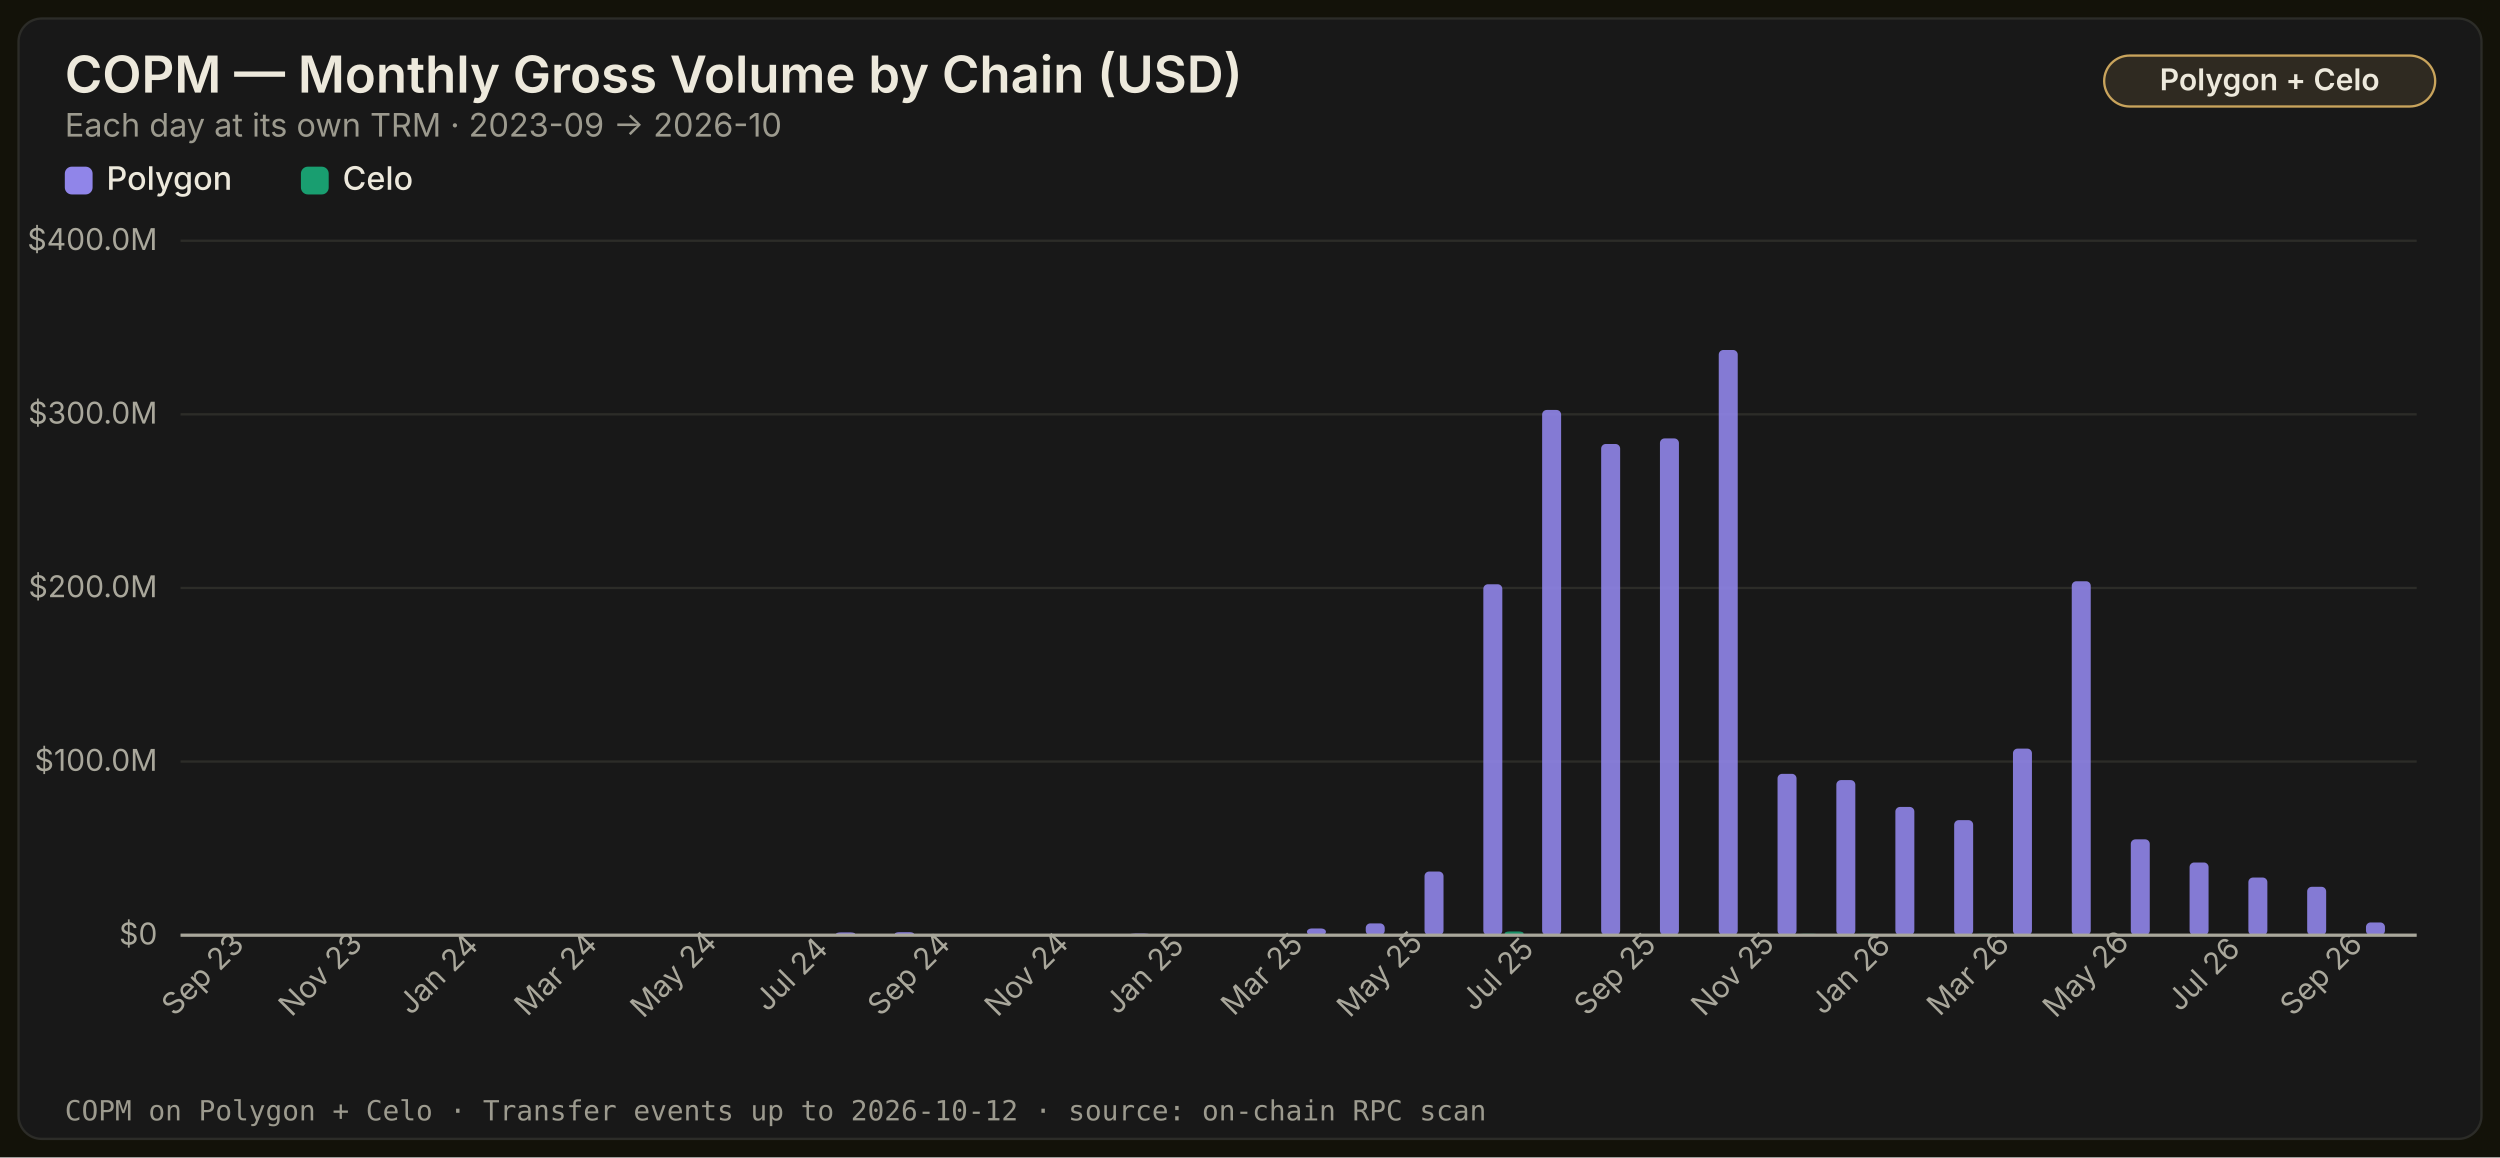
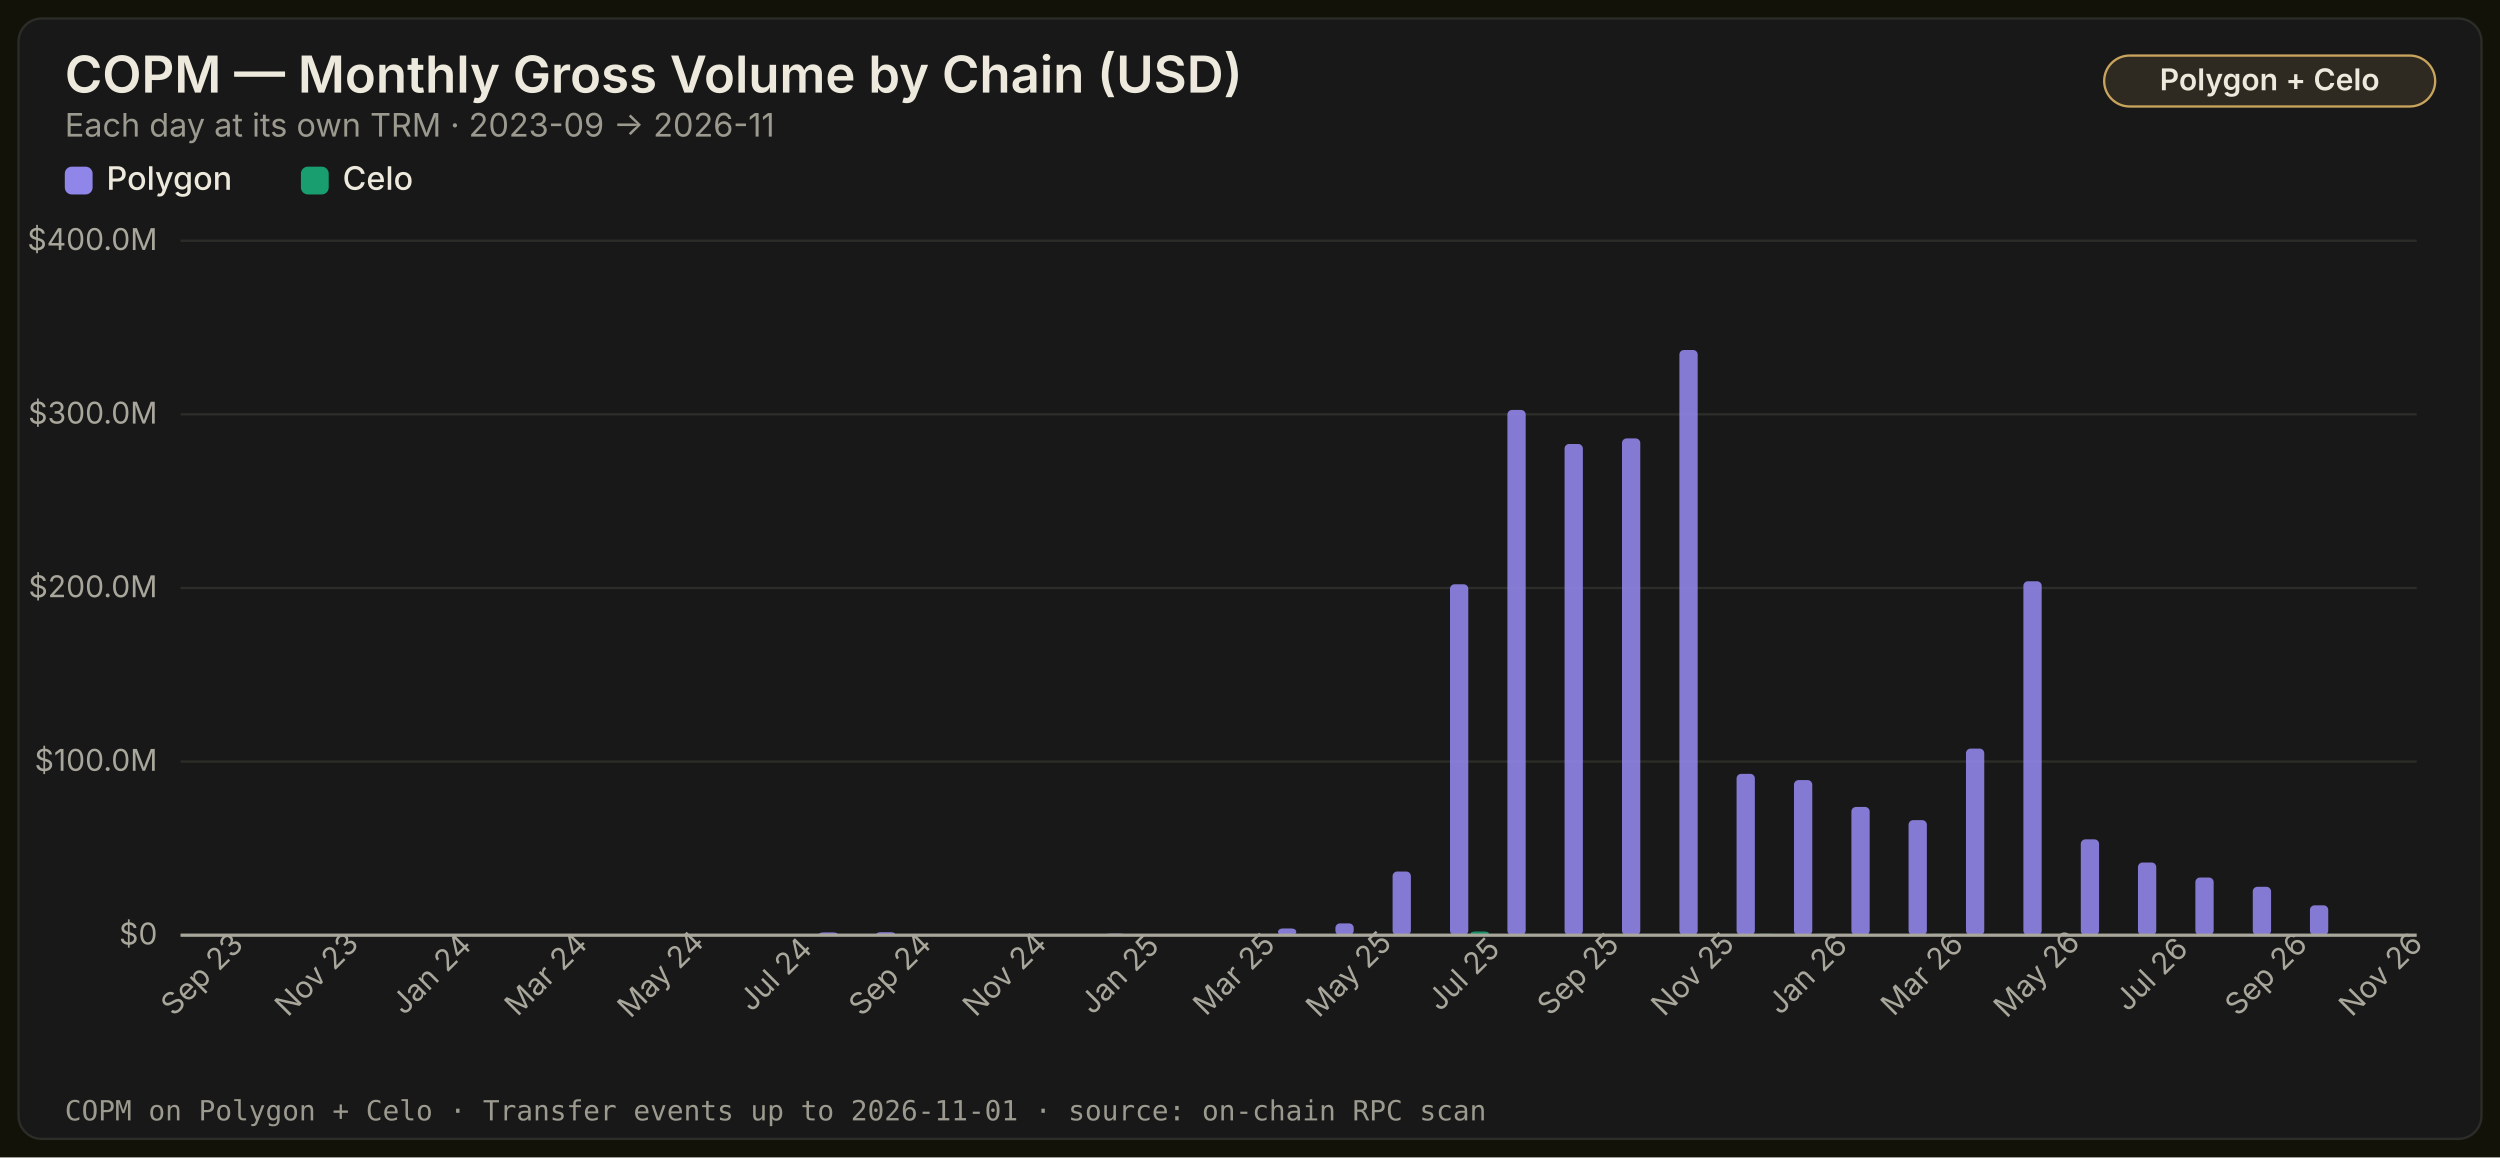
<svg xmlns="http://www.w3.org/2000/svg" width="1080" height="500" viewBox="0 0 1080 500" role="img" aria-label="COPM — Monthly Gross Volume by Chain (USD)">
  <style>
    .title { font: 600 22px -apple-system, 'Segoe UI', system-ui, sans-serif; fill: #ede9dc; }
    .subtitle { font: 400 14px -apple-system, 'Segoe UI', system-ui, sans-serif; fill: #9c9a8e; }
    .axis { font: 400 13px -apple-system, 'Segoe UI', system-ui, sans-serif; fill: #a9a79b; }
    .label { font: 500 14px -apple-system, 'Segoe UI', system-ui, sans-serif; fill: #ede9dc; }
    .annot { font: 600 13px -apple-system, 'Segoe UI', system-ui, sans-serif; }
    .badge { font: 600 13px -apple-system, 'Segoe UI', system-ui, sans-serif; }
    .footer { font: 400 12px ui-monospace, 'SF Mono', Menlo, monospace; fill: #9c9a8e; }
  </style>
  <defs />
  <rect width="1080" height="500" fill="#131209" />
  <rect x="8" y="8" width="1064" height="484" rx="10" fill="#181818" stroke="#2c2c28" stroke-width="1" />
  <text x="28" y="40" class="title">COPM — Monthly Gross Volume by Chain (USD)</text>
  <rect x="909" y="24" width="143" height="22" rx="11" fill="#c9a45c22" stroke="#c9a45c" stroke-width="1" />
  <text x="980.5" y="39" class="badge" fill="#ede9dc" text-anchor="middle">Polygon + Celo</text>
-   <text x="28" y="59" class="subtitle">Each day at its own TRM · 2023-09 → 2026-10</text>
+   <text x="28" y="59" class="subtitle">Each day at its own TRM · 2023-09 → 2026-11</text>
  <line x1="78" y1="404" x2="1044" y2="404" stroke="#2c2c28" stroke-width="1" />
  <text x="68" y="408" class="axis" text-anchor="end">$0</text>
  <line x1="78" y1="329" x2="1044" y2="329" stroke="#2c2c28" stroke-width="1" />
  <text x="68" y="333" class="axis" text-anchor="end">$100.0M</text>
  <line x1="78" y1="254" x2="1044" y2="254" stroke="#2c2c28" stroke-width="1" />
  <text x="68" y="258" class="axis" text-anchor="end">$200.0M</text>
  <line x1="78" y1="179" x2="1044" y2="179" stroke="#2c2c28" stroke-width="1" />
  <text x="68" y="183" class="axis" text-anchor="end">$300.0M</text>
  <line x1="78" y1="104" x2="1044" y2="104" stroke="#2c2c28" stroke-width="1" />
  <text x="68" y="108" class="axis" text-anchor="end">$400.0M</text>
  <rect x="28" y="72" width="12" height="12" rx="3" fill="#9085e9" />
  <text x="46" y="82" class="label">Polygon</text>
  <rect x="130" y="72" width="12" height="12" rx="3" fill="#199e70" />
  <text x="148" y="82" class="label">Celo</text>
-   <rect x="81.6" y="404.0" width="8.2" height="0.0" fill="#9085e9" fill-opacity="0.9" rx="2" />
-   <rect x="90.7" y="404.0" width="8.2" height="0.0" fill="#199e70" fill-opacity="0.9" rx="2" />
-   <text x="90.711" y="424" class="axis" text-anchor="middle" transform="rotate(-45 90.71053 424)">Sep 23</text>
-   <rect x="107.0" y="404.0" width="8.2" height="0.0" fill="#9085e9" fill-opacity="0.9" rx="2" />
-   <rect x="116.1" y="404.0" width="8.2" height="0.0" fill="#199e70" fill-opacity="0.9" rx="2" />
-   <rect x="132.4" y="403.6" width="8.2" height="0.4" fill="#9085e9" fill-opacity="0.9" rx="2" />
-   <rect x="141.6" y="404.0" width="8.2" height="0.0" fill="#199e70" fill-opacity="0.9" rx="2" />
-   <text x="141.553" y="424" class="axis" text-anchor="middle" transform="rotate(-45 141.5526 424)">Nov 23</text>
-   <rect x="157.8" y="404.0" width="8.2" height="0.0" fill="#9085e9" fill-opacity="0.9" rx="2" />
-   <rect x="167.0" y="404.0" width="8.2" height="0.0" fill="#199e70" fill-opacity="0.9" rx="2" />
-   <rect x="183.2" y="404.0" width="8.2" height="0.0" fill="#9085e9" fill-opacity="0.9" rx="2" />
-   <rect x="192.4" y="404.0" width="8.2" height="0.0" fill="#199e70" fill-opacity="0.9" rx="2" />
-   <text x="192.395" y="424" class="axis" text-anchor="middle" transform="rotate(-45 192.3947 424)">Jan 24</text>
-   <rect x="208.7" y="404.0" width="8.2" height="0.0" fill="#9085e9" fill-opacity="0.9" rx="2" />
-   <rect x="217.8" y="404.0" width="8.2" height="0.0" fill="#199e70" fill-opacity="0.9" rx="2" />
-   <rect x="234.1" y="403.8" width="8.2" height="0.2" fill="#9085e9" fill-opacity="0.9" rx="2" />
-   <rect x="243.2" y="404.0" width="8.2" height="0.0" fill="#199e70" fill-opacity="0.9" rx="2" />
-   <text x="243.237" y="424" class="axis" text-anchor="middle" transform="rotate(-45 243.2368 424)">Mar 24</text>
-   <rect x="259.5" y="403.9" width="8.2" height="0.1" fill="#9085e9" fill-opacity="0.9" rx="2" />
-   <rect x="268.7" y="404.0" width="8.2" height="0.0" fill="#199e70" fill-opacity="0.9" rx="2" />
-   <rect x="284.9" y="403.5" width="8.2" height="0.5" fill="#9085e9" fill-opacity="0.9" rx="2" />
-   <rect x="294.1" y="404.0" width="8.2" height="0.0" fill="#199e70" fill-opacity="0.9" rx="2" />
-   <text x="294.079" y="424" class="axis" text-anchor="middle" transform="rotate(-45 294.0789 424)">May 24</text>
-   <rect x="310.3" y="403.8" width="8.2" height="0.2" fill="#9085e9" fill-opacity="0.9" rx="2" />
-   <rect x="319.5" y="404.0" width="8.2" height="0.0" fill="#199e70" fill-opacity="0.9" rx="2" />
-   <rect x="335.8" y="403.8" width="8.2" height="0.2" fill="#9085e9" fill-opacity="0.9" rx="2" />
-   <rect x="344.9" y="404.0" width="8.2" height="0.0" fill="#199e70" fill-opacity="0.9" rx="2" />
-   <text x="344.921" y="424" class="axis" text-anchor="middle" transform="rotate(-45 344.9211 424)">Jul 24</text>
-   <rect x="361.2" y="402.8" width="8.2" height="1.2" fill="#9085e9" fill-opacity="0.9" rx="2" />
-   <rect x="370.3" y="404.0" width="8.2" height="0.0" fill="#199e70" fill-opacity="0.9" rx="2" />
-   <rect x="386.6" y="402.7" width="8.2" height="1.3" fill="#9085e9" fill-opacity="0.9" rx="2" />
-   <rect x="395.8" y="404.0" width="8.2" height="0.0" fill="#199e70" fill-opacity="0.9" rx="2" />
-   <text x="395.763" y="424" class="axis" text-anchor="middle" transform="rotate(-45 395.7632 424)">Sep 24</text>
-   <rect x="412.0" y="403.5" width="8.2" height="0.5" fill="#9085e9" fill-opacity="0.9" rx="2" />
-   <rect x="421.2" y="403.6" width="8.2" height="0.4" fill="#199e70" fill-opacity="0.9" rx="2" />
-   <rect x="437.5" y="403.8" width="8.2" height="0.2" fill="#9085e9" fill-opacity="0.9" rx="2" />
-   <rect x="446.6" y="403.6" width="8.2" height="0.4" fill="#199e70" fill-opacity="0.9" rx="2" />
-   <text x="446.605" y="424" class="axis" text-anchor="middle" transform="rotate(-45 446.6053 424)">Nov 24</text>
-   <rect x="462.9" y="403.9" width="8.2" height="0.1" fill="#9085e9" fill-opacity="0.9" rx="2" />
-   <rect x="472.0" y="403.5" width="8.2" height="0.5" fill="#199e70" fill-opacity="0.9" rx="2" />
-   <rect x="488.3" y="403.3" width="8.2" height="0.7" fill="#9085e9" fill-opacity="0.9" rx="2" />
-   <rect x="497.4" y="403.7" width="8.2" height="0.3" fill="#199e70" fill-opacity="0.9" rx="2" />
-   <text x="497.447" y="424" class="axis" text-anchor="middle" transform="rotate(-45 497.4474 424)">Jan 25</text>
-   <rect x="513.7" y="403.6" width="8.2" height="0.4" fill="#9085e9" fill-opacity="0.9" rx="2" />
-   <rect x="522.9" y="403.7" width="8.2" height="0.3" fill="#199e70" fill-opacity="0.9" rx="2" />
-   <rect x="539.1" y="403.7" width="8.2" height="0.3" fill="#9085e9" fill-opacity="0.9" rx="2" />
-   <rect x="548.3" y="403.8" width="8.2" height="0.2" fill="#199e70" fill-opacity="0.9" rx="2" />
-   <text x="548.289" y="424" class="axis" text-anchor="middle" transform="rotate(-45 548.2895 424)">Mar 25</text>
-   <rect x="564.6" y="401.1" width="8.2" height="2.9" fill="#9085e9" fill-opacity="0.9" rx="2" />
-   <rect x="573.7" y="403.8" width="8.2" height="0.2" fill="#199e70" fill-opacity="0.9" rx="2" />
-   <rect x="590.0" y="398.9" width="8.2" height="5.1" fill="#9085e9" fill-opacity="0.9" rx="2" />
-   <rect x="599.1" y="403.7" width="8.2" height="0.3" fill="#199e70" fill-opacity="0.9" rx="2" />
-   <text x="599.132" y="424" class="axis" text-anchor="middle" transform="rotate(-45 599.1316 424)">May 25</text>
-   <rect x="615.4" y="376.5" width="8.2" height="27.5" fill="#9085e9" fill-opacity="0.9" rx="2" />
-   <rect x="624.6" y="403.6" width="8.2" height="0.4" fill="#199e70" fill-opacity="0.9" rx="2" />
-   <rect x="640.8" y="252.4" width="8.2" height="151.6" fill="#9085e9" fill-opacity="0.9" rx="2" />
-   <rect x="650.0" y="402.4" width="8.2" height="1.6" fill="#199e70" fill-opacity="0.9" rx="2" />
-   <text x="649.974" y="424" class="axis" text-anchor="middle" transform="rotate(-45 649.9737 424)">Jul 25</text>
-   <rect x="666.2" y="177.1" width="8.2" height="226.9" fill="#9085e9" fill-opacity="0.9" rx="2" />
-   <rect x="675.4" y="403.5" width="8.2" height="0.5" fill="#199e70" fill-opacity="0.9" rx="2" />
-   <rect x="691.7" y="191.8" width="8.2" height="212.2" fill="#9085e9" fill-opacity="0.9" rx="2" />
-   <rect x="700.8" y="403.7" width="8.2" height="0.3" fill="#199e70" fill-opacity="0.9" rx="2" />
-   <text x="700.816" y="424" class="axis" text-anchor="middle" transform="rotate(-45 700.8158 424)">Sep 25</text>
-   <rect x="717.1" y="189.4" width="8.2" height="214.6" fill="#9085e9" fill-opacity="0.9" rx="2" />
-   <rect x="726.2" y="403.9" width="8.2" height="0.1" fill="#199e70" fill-opacity="0.9" rx="2" />
-   <rect x="742.5" y="151.2" width="8.2" height="252.8" fill="#9085e9" fill-opacity="0.9" rx="2" />
-   <rect x="751.7" y="403.5" width="8.2" height="0.5" fill="#199e70" fill-opacity="0.9" rx="2" />
-   <text x="751.658" y="424" class="axis" text-anchor="middle" transform="rotate(-45 751.6579 424)">Nov 25</text>
-   <rect x="767.9" y="334.3" width="8.2" height="69.7" fill="#9085e9" fill-opacity="0.9" rx="2" />
-   <rect x="777.1" y="403.4" width="8.2" height="0.6" fill="#199e70" fill-opacity="0.9" rx="2" />
-   <rect x="793.3" y="337.0" width="8.2" height="67.0" fill="#9085e9" fill-opacity="0.9" rx="2" />
-   <rect x="802.5" y="403.4" width="8.2" height="0.6" fill="#199e70" fill-opacity="0.9" rx="2" />
-   <text x="802.5" y="424" class="axis" text-anchor="middle" transform="rotate(-45 802.5 424)">Jan 26</text>
-   <rect x="818.8" y="348.6" width="8.2" height="55.4" fill="#9085e9" fill-opacity="0.9" rx="2" />
-   <rect x="827.9" y="403.7" width="8.2" height="0.3" fill="#199e70" fill-opacity="0.9" rx="2" />
-   <rect x="844.2" y="354.3" width="8.2" height="49.7" fill="#9085e9" fill-opacity="0.9" rx="2" />
-   <rect x="853.3" y="403.4" width="8.2" height="0.6" fill="#199e70" fill-opacity="0.9" rx="2" />
-   <text x="853.342" y="424" class="axis" text-anchor="middle" transform="rotate(-45 853.3421 424)">Mar 26</text>
-   <rect x="869.6" y="323.4" width="8.2" height="80.6" fill="#9085e9" fill-opacity="0.9" rx="2" />
-   <rect x="878.8" y="403.7" width="8.2" height="0.3" fill="#199e70" fill-opacity="0.9" rx="2" />
-   <rect x="895.0" y="251.1" width="8.2" height="152.9" fill="#9085e9" fill-opacity="0.9" rx="2" />
-   <rect x="904.2" y="403.6" width="8.2" height="0.4" fill="#199e70" fill-opacity="0.9" rx="2" />
-   <text x="904.184" y="424" class="axis" text-anchor="middle" transform="rotate(-45 904.1842 424)">May 26</text>
-   <rect x="920.5" y="362.6" width="8.2" height="41.4" fill="#9085e9" fill-opacity="0.9" rx="2" />
-   <rect x="929.6" y="403.6" width="8.2" height="0.4" fill="#199e70" fill-opacity="0.9" rx="2" />
-   <rect x="945.9" y="372.6" width="8.2" height="31.4" fill="#9085e9" fill-opacity="0.9" rx="2" />
-   <rect x="955.0" y="403.6" width="8.2" height="0.4" fill="#199e70" fill-opacity="0.9" rx="2" />
-   <text x="955.026" y="424" class="axis" text-anchor="middle" transform="rotate(-45 955.0263 424)">Jul 26</text>
-   <rect x="971.3" y="379.1" width="8.2" height="24.9" fill="#9085e9" fill-opacity="0.9" rx="2" />
-   <rect x="980.4" y="403.8" width="8.2" height="0.2" fill="#199e70" fill-opacity="0.9" rx="2" />
-   <rect x="996.7" y="383.1" width="8.2" height="20.9" fill="#9085e9" fill-opacity="0.9" rx="2" />
-   <rect x="1005.9" y="403.6" width="8.2" height="0.4" fill="#199e70" fill-opacity="0.9" rx="2" />
-   <text x="1005.868" y="424" class="axis" text-anchor="middle" transform="rotate(-45 1005.868 424)">Sep 26</text>
-   <rect x="1022.1" y="398.5" width="8.2" height="5.5" fill="#9085e9" fill-opacity="0.9" rx="2" />
-   <rect x="1031.3" y="404.0" width="8.2" height="0.0" fill="#199e70" fill-opacity="0.9" rx="2" />
+   <rect x="81.5" y="404.0" width="7.9" height="0.0" fill="#9085e9" fill-opacity="0.9" rx="2" />
+   <rect x="90.4" y="404.0" width="7.9" height="0.0" fill="#199e70" fill-opacity="0.9" rx="2" />
+   <text x="90.385" y="424" class="axis" text-anchor="middle" transform="rotate(-45 90.38462 424)">Sep 23</text>
+   <rect x="106.2" y="404.0" width="7.9" height="0.0" fill="#9085e9" fill-opacity="0.9" rx="2" />
+   <rect x="115.2" y="404.0" width="7.9" height="0.0" fill="#199e70" fill-opacity="0.9" rx="2" />
+   <rect x="131.0" y="403.6" width="7.9" height="0.4" fill="#9085e9" fill-opacity="0.9" rx="2" />
+   <rect x="139.9" y="404.0" width="7.9" height="0.0" fill="#199e70" fill-opacity="0.9" rx="2" />
+   <text x="139.923" y="424" class="axis" text-anchor="middle" transform="rotate(-45 139.9231 424)">Nov 23</text>
+   <rect x="155.8" y="404.0" width="7.9" height="0.0" fill="#9085e9" fill-opacity="0.9" rx="2" />
+   <rect x="164.7" y="404.0" width="7.9" height="0.0" fill="#199e70" fill-opacity="0.9" rx="2" />
+   <rect x="180.5" y="404.0" width="7.9" height="0.0" fill="#9085e9" fill-opacity="0.9" rx="2" />
+   <rect x="189.5" y="404.0" width="7.9" height="0.0" fill="#199e70" fill-opacity="0.9" rx="2" />
+   <text x="189.462" y="424" class="axis" text-anchor="middle" transform="rotate(-45 189.4615 424)">Jan 24</text>
+   <rect x="205.3" y="404.0" width="7.9" height="0.0" fill="#9085e9" fill-opacity="0.9" rx="2" />
+   <rect x="214.2" y="404.0" width="7.9" height="0.0" fill="#199e70" fill-opacity="0.9" rx="2" />
+   <rect x="230.1" y="403.8" width="7.9" height="0.2" fill="#9085e9" fill-opacity="0.9" rx="2" />
+   <rect x="239.0" y="404.0" width="7.9" height="0.0" fill="#199e70" fill-opacity="0.9" rx="2" />
+   <text x="239" y="424" class="axis" text-anchor="middle" transform="rotate(-45 239 424)">Mar 24</text>
+   <rect x="254.9" y="403.9" width="7.9" height="0.1" fill="#9085e9" fill-opacity="0.9" rx="2" />
+   <rect x="263.8" y="404.0" width="7.9" height="0.0" fill="#199e70" fill-opacity="0.9" rx="2" />
+   <rect x="279.6" y="403.5" width="7.9" height="0.5" fill="#9085e9" fill-opacity="0.9" rx="2" />
+   <rect x="288.5" y="404.0" width="7.9" height="0.0" fill="#199e70" fill-opacity="0.9" rx="2" />
+   <text x="288.538" y="424" class="axis" text-anchor="middle" transform="rotate(-45 288.5385 424)">May 24</text>
+   <rect x="304.4" y="403.8" width="7.9" height="0.2" fill="#9085e9" fill-opacity="0.9" rx="2" />
+   <rect x="313.3" y="404.0" width="7.9" height="0.0" fill="#199e70" fill-opacity="0.9" rx="2" />
+   <rect x="329.2" y="403.8" width="7.9" height="0.2" fill="#9085e9" fill-opacity="0.9" rx="2" />
+   <rect x="338.1" y="404.0" width="7.9" height="0.0" fill="#199e70" fill-opacity="0.9" rx="2" />
+   <text x="338.077" y="424" class="axis" text-anchor="middle" transform="rotate(-45 338.0769 424)">Jul 24</text>
+   <rect x="353.9" y="402.8" width="7.9" height="1.2" fill="#9085e9" fill-opacity="0.9" rx="2" />
+   <rect x="362.8" y="404.0" width="7.9" height="0.0" fill="#199e70" fill-opacity="0.9" rx="2" />
+   <rect x="378.7" y="402.7" width="7.9" height="1.3" fill="#9085e9" fill-opacity="0.9" rx="2" />
+   <rect x="387.6" y="404.0" width="7.9" height="0.0" fill="#199e70" fill-opacity="0.9" rx="2" />
+   <text x="387.615" y="424" class="axis" text-anchor="middle" transform="rotate(-45 387.6154 424)">Sep 24</text>
+   <rect x="403.5" y="403.5" width="7.9" height="0.5" fill="#9085e9" fill-opacity="0.9" rx="2" />
+   <rect x="412.4" y="403.6" width="7.9" height="0.4" fill="#199e70" fill-opacity="0.9" rx="2" />
+   <rect x="428.2" y="403.8" width="7.9" height="0.2" fill="#9085e9" fill-opacity="0.9" rx="2" />
+   <rect x="437.2" y="403.6" width="7.9" height="0.4" fill="#199e70" fill-opacity="0.9" rx="2" />
+   <text x="437.154" y="424" class="axis" text-anchor="middle" transform="rotate(-45 437.1538 424)">Nov 24</text>
+   <rect x="453.0" y="403.9" width="7.9" height="0.1" fill="#9085e9" fill-opacity="0.9" rx="2" />
+   <rect x="461.9" y="403.5" width="7.9" height="0.5" fill="#199e70" fill-opacity="0.9" rx="2" />
+   <rect x="477.8" y="403.3" width="7.9" height="0.7" fill="#9085e9" fill-opacity="0.9" rx="2" />
+   <rect x="486.7" y="403.7" width="7.9" height="0.3" fill="#199e70" fill-opacity="0.9" rx="2" />
+   <text x="486.692" y="424" class="axis" text-anchor="middle" transform="rotate(-45 486.6923 424)">Jan 25</text>
+   <rect x="502.5" y="403.6" width="7.9" height="0.4" fill="#9085e9" fill-opacity="0.9" rx="2" />
+   <rect x="511.5" y="403.7" width="7.9" height="0.3" fill="#199e70" fill-opacity="0.9" rx="2" />
+   <rect x="527.3" y="403.7" width="7.9" height="0.3" fill="#9085e9" fill-opacity="0.9" rx="2" />
+   <rect x="536.2" y="403.8" width="7.9" height="0.2" fill="#199e70" fill-opacity="0.9" rx="2" />
+   <text x="536.231" y="424" class="axis" text-anchor="middle" transform="rotate(-45 536.2308 424)">Mar 25</text>
+   <rect x="552.1" y="401.1" width="7.9" height="2.9" fill="#9085e9" fill-opacity="0.9" rx="2" />
+   <rect x="561.0" y="403.8" width="7.9" height="0.2" fill="#199e70" fill-opacity="0.9" rx="2" />
+   <rect x="576.9" y="398.9" width="7.9" height="5.1" fill="#9085e9" fill-opacity="0.9" rx="2" />
+   <rect x="585.8" y="403.7" width="7.9" height="0.3" fill="#199e70" fill-opacity="0.9" rx="2" />
+   <text x="585.769" y="424" class="axis" text-anchor="middle" transform="rotate(-45 585.7692 424)">May 25</text>
+   <rect x="601.6" y="376.5" width="7.9" height="27.5" fill="#9085e9" fill-opacity="0.9" rx="2" />
+   <rect x="610.5" y="403.6" width="7.9" height="0.4" fill="#199e70" fill-opacity="0.9" rx="2" />
+   <rect x="626.4" y="252.4" width="7.9" height="151.6" fill="#9085e9" fill-opacity="0.9" rx="2" />
+   <rect x="635.3" y="402.4" width="7.9" height="1.6" fill="#199e70" fill-opacity="0.9" rx="2" />
+   <text x="635.308" y="424" class="axis" text-anchor="middle" transform="rotate(-45 635.3077 424)">Jul 25</text>
+   <rect x="651.2" y="177.1" width="7.9" height="226.9" fill="#9085e9" fill-opacity="0.9" rx="2" />
+   <rect x="660.1" y="403.5" width="7.9" height="0.5" fill="#199e70" fill-opacity="0.9" rx="2" />
+   <rect x="675.9" y="191.8" width="7.9" height="212.2" fill="#9085e9" fill-opacity="0.9" rx="2" />
+   <rect x="684.8" y="403.7" width="7.9" height="0.3" fill="#199e70" fill-opacity="0.9" rx="2" />
+   <text x="684.846" y="424" class="axis" text-anchor="middle" transform="rotate(-45 684.8462 424)">Sep 25</text>
+   <rect x="700.7" y="189.4" width="7.9" height="214.6" fill="#9085e9" fill-opacity="0.9" rx="2" />
+   <rect x="709.6" y="403.9" width="7.9" height="0.1" fill="#199e70" fill-opacity="0.9" rx="2" />
+   <rect x="725.5" y="151.2" width="7.9" height="252.8" fill="#9085e9" fill-opacity="0.9" rx="2" />
+   <rect x="734.4" y="403.5" width="7.9" height="0.5" fill="#199e70" fill-opacity="0.9" rx="2" />
+   <text x="734.385" y="424" class="axis" text-anchor="middle" transform="rotate(-45 734.3846 424)">Nov 25</text>
+   <rect x="750.2" y="334.3" width="7.9" height="69.7" fill="#9085e9" fill-opacity="0.9" rx="2" />
+   <rect x="759.2" y="403.4" width="7.9" height="0.6" fill="#199e70" fill-opacity="0.9" rx="2" />
+   <rect x="775.0" y="337.0" width="7.9" height="67.0" fill="#9085e9" fill-opacity="0.9" rx="2" />
+   <rect x="783.9" y="403.4" width="7.9" height="0.6" fill="#199e70" fill-opacity="0.9" rx="2" />
+   <text x="783.923" y="424" class="axis" text-anchor="middle" transform="rotate(-45 783.9231 424)">Jan 26</text>
+   <rect x="799.8" y="348.6" width="7.9" height="55.4" fill="#9085e9" fill-opacity="0.9" rx="2" />
+   <rect x="808.7" y="403.7" width="7.9" height="0.3" fill="#199e70" fill-opacity="0.9" rx="2" />
+   <rect x="824.5" y="354.3" width="7.9" height="49.7" fill="#9085e9" fill-opacity="0.9" rx="2" />
+   <rect x="833.5" y="403.4" width="7.9" height="0.6" fill="#199e70" fill-opacity="0.9" rx="2" />
+   <text x="833.462" y="424" class="axis" text-anchor="middle" transform="rotate(-45 833.4615 424)">Mar 26</text>
+   <rect x="849.3" y="323.4" width="7.9" height="80.6" fill="#9085e9" fill-opacity="0.9" rx="2" />
+   <rect x="858.2" y="403.7" width="7.9" height="0.3" fill="#199e70" fill-opacity="0.9" rx="2" />
+   <rect x="874.1" y="251.1" width="7.9" height="152.9" fill="#9085e9" fill-opacity="0.9" rx="2" />
+   <rect x="883.0" y="403.6" width="7.9" height="0.4" fill="#199e70" fill-opacity="0.9" rx="2" />
+   <text x="883" y="424" class="axis" text-anchor="middle" transform="rotate(-45 883 424)">May 26</text>
+   <rect x="898.9" y="362.6" width="7.9" height="41.4" fill="#9085e9" fill-opacity="0.9" rx="2" />
+   <rect x="907.8" y="403.6" width="7.9" height="0.4" fill="#199e70" fill-opacity="0.9" rx="2" />
+   <rect x="923.6" y="372.6" width="7.9" height="31.4" fill="#9085e9" fill-opacity="0.9" rx="2" />
+   <rect x="932.5" y="403.6" width="7.9" height="0.4" fill="#199e70" fill-opacity="0.9" rx="2" />
+   <text x="932.538" y="424" class="axis" text-anchor="middle" transform="rotate(-45 932.5385 424)">Jul 26</text>
+   <rect x="948.4" y="379.1" width="7.9" height="24.9" fill="#9085e9" fill-opacity="0.9" rx="2" />
+   <rect x="957.3" y="403.8" width="7.9" height="0.2" fill="#199e70" fill-opacity="0.9" rx="2" />
+   <rect x="973.2" y="383.1" width="7.9" height="20.9" fill="#9085e9" fill-opacity="0.9" rx="2" />
+   <rect x="982.1" y="403.6" width="7.9" height="0.4" fill="#199e70" fill-opacity="0.9" rx="2" />
+   <text x="982.077" y="424" class="axis" text-anchor="middle" transform="rotate(-45 982.0769 424)">Sep 26</text>
+   <rect x="997.9" y="391.1" width="7.9" height="12.9" fill="#9085e9" fill-opacity="0.9" rx="2" />
+   <rect x="1006.8" y="403.5" width="7.9" height="0.5" fill="#199e70" fill-opacity="0.9" rx="2" />
+   <rect x="1022.7" y="404.0" width="7.9" height="0.0" fill="#9085e9" fill-opacity="0.9" rx="2" />
+   <rect x="1031.6" y="404.0" width="7.9" height="0.0" fill="#199e70" fill-opacity="0.9" rx="2" />
+   <text x="1031.615" y="424" class="axis" text-anchor="middle" transform="rotate(-45 1031.615 424)">Nov 26</text>
  <line x1="78" y1="404" x2="1044" y2="404" stroke="#a9a79b" stroke-width="1.4" />
-   <text x="28" y="484" class="footer">COPM on Polygon + Celo · Transfer events up to 2026-10-12 · source: on-chain RPC scan</text>
+   <text x="28" y="484" class="footer">COPM on Polygon + Celo · Transfer events up to 2026-11-01 · source: on-chain RPC scan</text>
</svg>
